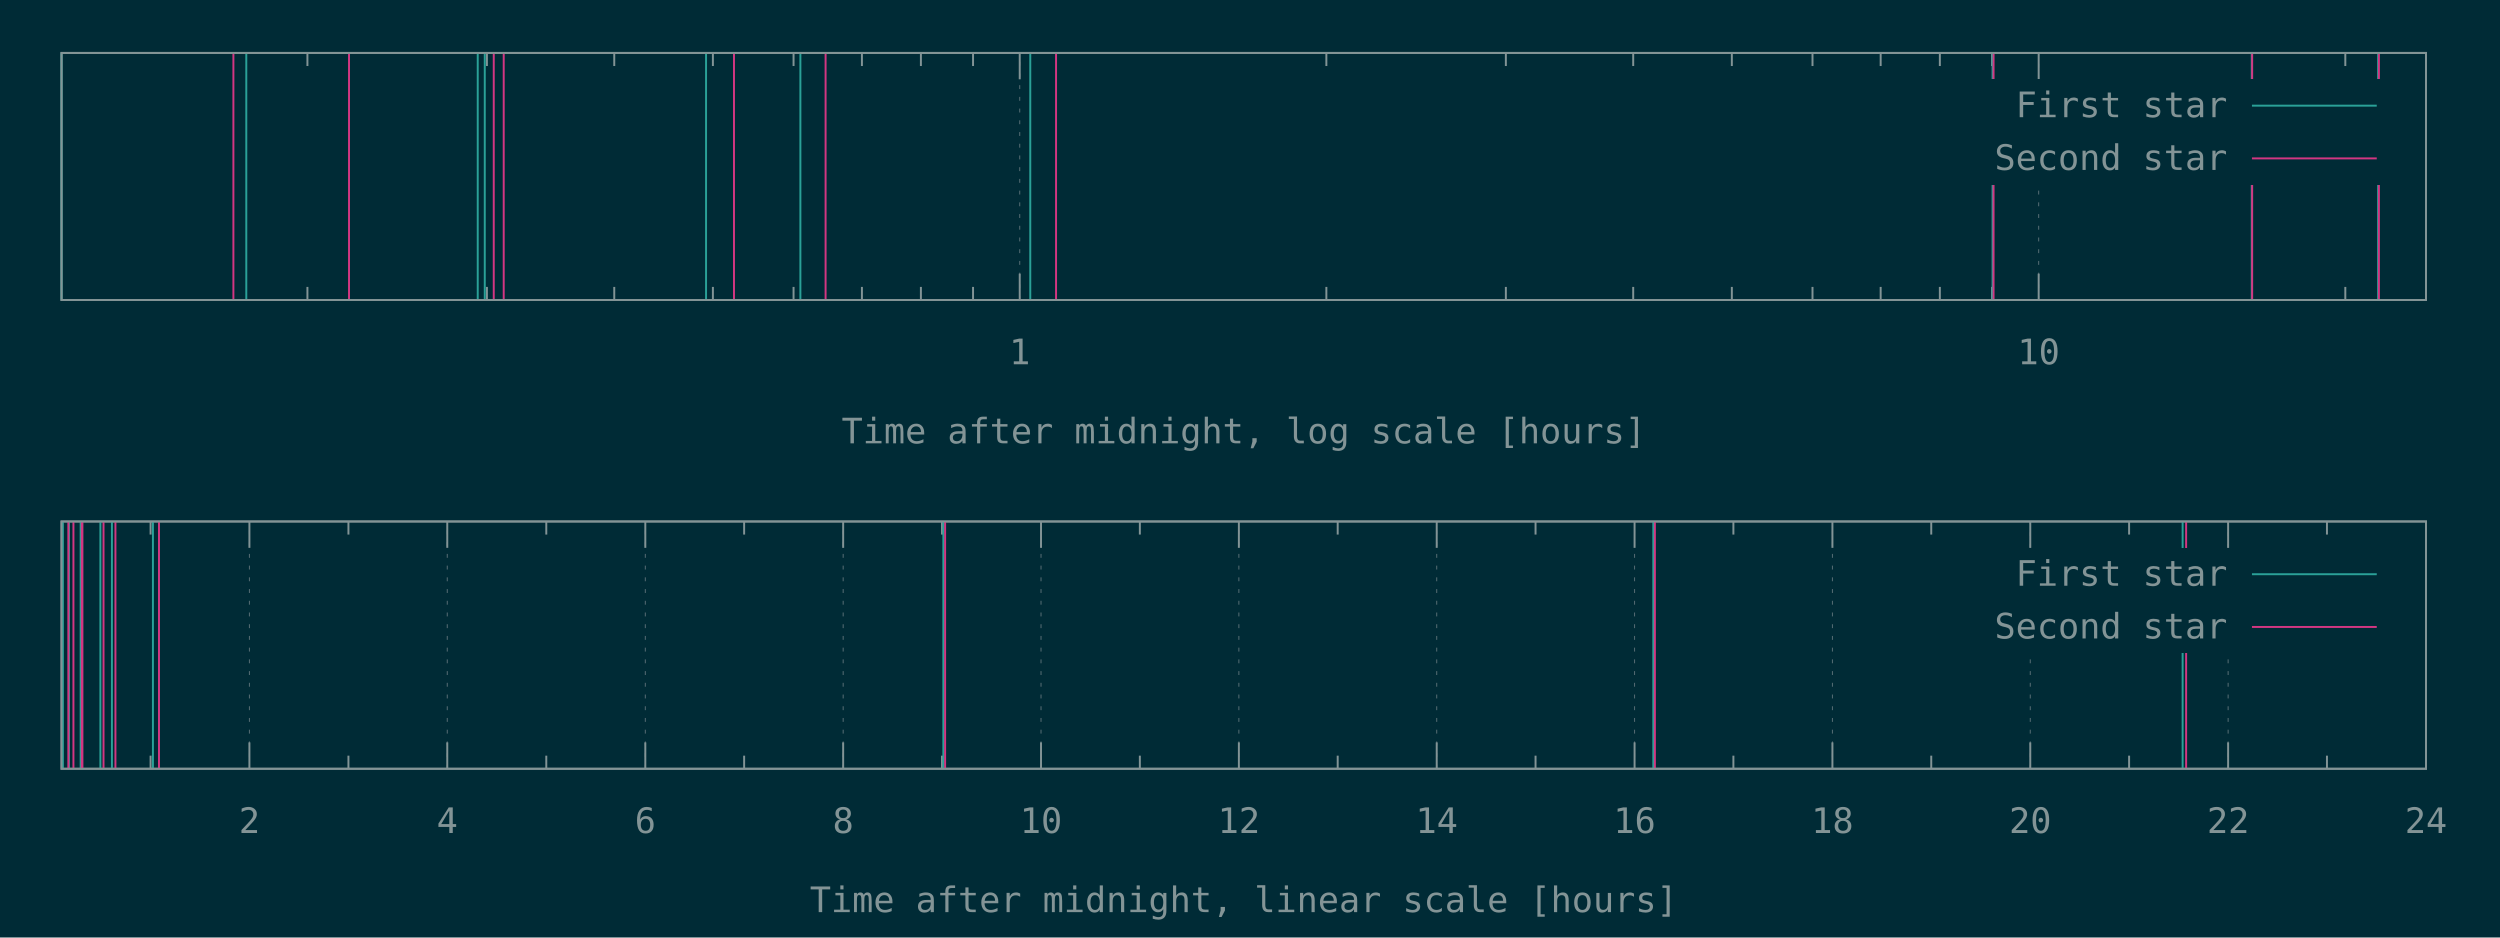
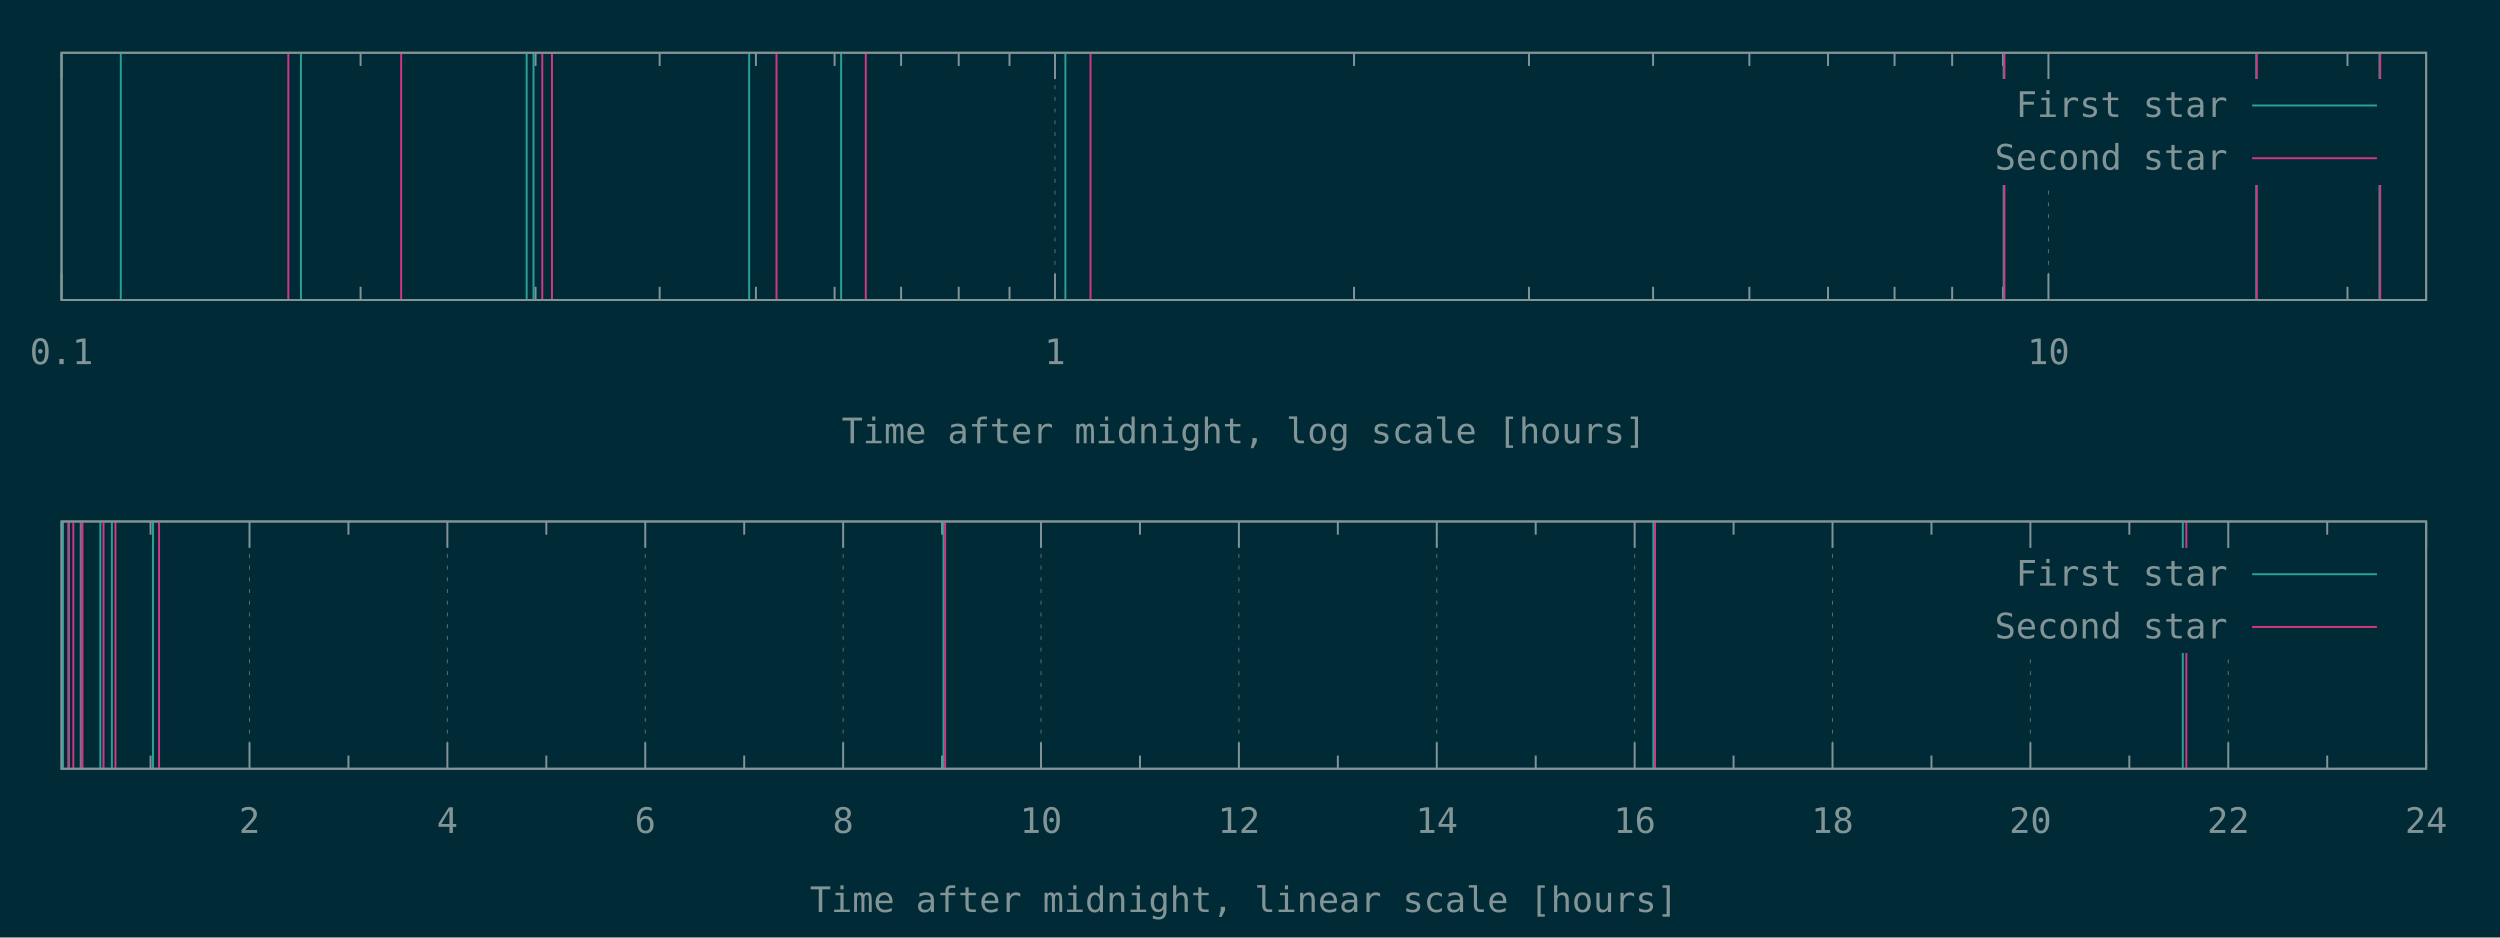
<svg xmlns="http://www.w3.org/2000/svg" xmlns:xlink="http://www.w3.org/1999/xlink" width="1280" height="480" viewBox="0 0 1280 480">
  <g id="gnuplot_canvas">
    <rect x="0" y="0" width="1280" height="480" fill="#002b36" />
    <defs>
      <circle id="gpDot" r="0.5" stroke-width="0.5" stroke="currentColor" />
      <path id="gpPt0" stroke-width="0.148" stroke="currentColor" d="M-1,0 h2 M0,-1 v2" />
      <path id="gpPt1" stroke-width="0.148" stroke="currentColor" d="M-1,-1 L1,1 M1,-1 L-1,1" />
      <path id="gpPt2" stroke-width="0.148" stroke="currentColor" d="M-1,0 L1,0 M0,-1 L0,1 M-1,-1 L1,1 M-1,1 L1,-1" />
      <rect id="gpPt3" stroke-width="0.148" stroke="currentColor" x="-1" y="-1" width="2" height="2" />
      <rect id="gpPt4" stroke-width="0.148" stroke="currentColor" fill="currentColor" x="-1" y="-1" width="2" height="2" />
      <circle id="gpPt5" stroke-width="0.148" stroke="currentColor" cx="0" cy="0" r="1" />
      <use xlink:href="#gpPt5" id="gpPt6" fill="currentColor" stroke="none" />
      <path id="gpPt7" stroke-width="0.148" stroke="currentColor" d="M0,-1.33 L-1.33,0.67 L1.33,0.67 z" />
      <use xlink:href="#gpPt7" id="gpPt8" fill="currentColor" stroke="none" />
      <use xlink:href="#gpPt7" id="gpPt9" stroke="currentColor" transform="rotate(180)" />
      <use xlink:href="#gpPt9" id="gpPt10" fill="currentColor" stroke="none" />
      <use xlink:href="#gpPt3" id="gpPt11" stroke="currentColor" transform="rotate(45)" />
      <use xlink:href="#gpPt11" id="gpPt12" fill="currentColor" stroke="none" />
      <path id="gpPt13" stroke-width="0.148" stroke="currentColor" d="M0,1.330 L1.265,0.411 L0.782,-1.067 L-0.782,-1.076 L-1.265,0.411 z" />
      <use xlink:href="#gpPt13" id="gpPt14" fill="currentColor" stroke="none" />
      <filter id="textbox" filterUnits="objectBoundingBox" x="0" y="0" height="1" width="1">
        <feFlood flood-color="#002B36" flood-opacity="1" result="bgnd" />
        <feComposite in="SourceGraphic" in2="bgnd" operator="atop" />
      </filter>
      <filter id="greybox" filterUnits="objectBoundingBox" x="0" y="0" height="1" width="1">
        <feFlood flood-color="lightgrey" flood-opacity="1" result="grey" />
        <feComposite in="SourceGraphic" in2="grey" operator="atop" />
      </filter>
    </defs>
    <g fill="none" color="#002B36" stroke="currentColor" stroke-width="1.00" stroke-linecap="butt" stroke-linejoin="miter">
</g>
    <g fill="none" color="black" stroke="currentColor" stroke-width="1.00" stroke-linecap="butt" stroke-linejoin="miter">
-       <path stroke="rgb(131, 148, 150)" d="M157.4,153.6 L157.4,146.9 M157.4,27.1 L157.4,33.8 M249.3,153.6 L249.3,146.9 M249.3,27.1 L249.3,33.8   M314.5,153.6 L314.5,146.9 M314.5,27.1 L314.5,33.8 M365.0,153.6 L365.0,146.9 M365.0,27.1 L365.0,33.8   M406.3,153.6 L406.3,146.9 M406.3,27.1 L406.3,33.8 M441.3,153.6 L441.3,146.9 M441.3,27.1 L441.3,33.8   M471.5,153.6 L471.5,146.9 M471.5,27.1 L471.5,33.8 M498.2,153.6 L498.2,146.9 M498.2,27.1 L498.2,33.8    " />
-     </g>
-     <g fill="none" color="black" stroke="rgb(131, 148, 150)" stroke-width="0.50" stroke-linecap="butt" stroke-linejoin="miter">
- </g>
-     <g fill="none" color="gray" stroke="currentColor" stroke-width="0.50" stroke-linecap="butt" stroke-linejoin="miter">
-       <path stroke="rgb( 88, 110, 117)" stroke-dasharray="2,4" class="gridline" d="M522.1,153.6 L522.1,27.1  " />
-     </g>
-     <g fill="none" color="gray" stroke="rgb( 88, 110, 117)" stroke-width="1.00" stroke-linecap="butt" stroke-linejoin="miter">
- </g>
-     <g fill="none" color="black" stroke="currentColor" stroke-width="1.00" stroke-linecap="butt" stroke-linejoin="miter">
-       <path stroke="rgb(131, 148, 150)" d="M522.1,153.6 L522.1,140.1 M522.1,27.1 L522.1,40.6  " />
-       <g transform="translate(522.1,186.5)" stroke="none" fill="rgb(131,148,150)" font-family="Inconsolata" font-size="18.00" text-anchor="middle">
+ </g>
+     <g fill="none" color="black" stroke="rgb(131, 148, 150)" stroke-width="0.50" stroke-linecap="butt" stroke-linejoin="miter">
+ </g>
+     <g fill="none" color="gray" stroke="currentColor" stroke-width="0.50" stroke-linecap="butt" stroke-linejoin="miter">
+       <path stroke="rgb( 88, 110, 117)" stroke-dasharray="2,4" class="gridline" d="M31.50,153.60 L31.50,27.01  " />
+     </g>
+     <g fill="none" color="gray" stroke="rgb( 88, 110, 117)" stroke-width="1.00" stroke-linecap="butt" stroke-linejoin="miter">
+ </g>
+     <g fill="none" color="black" stroke="currentColor" stroke-width="1.00" stroke-linecap="butt" stroke-linejoin="miter">
+       <path stroke="rgb(131, 148, 150)" d="M31.50,153.60 L31.50,140.10 M31.50,27.01 L31.50,40.51  " />
+       <g transform="translate(31.50,186.45)" stroke="none" fill="rgb(131,148,150)" font-family="Inconsolata" font-size="18.00" text-anchor="middle">
+         <text>
+           <tspan font-family="Inconsolata"> 0.1</tspan>
+         </text>
+       </g>
+     </g>
+     <g fill="none" color="black" stroke="currentColor" stroke-width="1.00" stroke-linecap="butt" stroke-linejoin="miter">
+       <path stroke="rgb(131, 148, 150)" d="M184.62,153.60 L184.62,146.85 M184.62,27.01 L184.62,33.76 M274.19,153.60 L274.19,146.85 M274.19,27.01 L274.19,33.76   M337.74,153.60 L337.74,146.85 M337.74,27.01 L337.74,33.76 M387.03,153.60 L387.03,146.85 M387.03,27.01 L387.03,33.76   M427.31,153.60 L427.31,146.85 M427.31,27.01 L427.31,33.76 M461.36,153.60 L461.36,146.85 M461.36,27.01 L461.36,33.76   M490.86,153.60 L490.86,146.85 M490.86,27.01 L490.86,33.76 M516.87,153.60 L516.87,146.85 M516.87,27.01 L516.87,33.76    " />
+     </g>
+     <g fill="none" color="black" stroke="rgb(131, 148, 150)" stroke-width="0.50" stroke-linecap="butt" stroke-linejoin="miter">
+ </g>
+     <g fill="none" color="gray" stroke="currentColor" stroke-width="0.50" stroke-linecap="butt" stroke-linejoin="miter">
+       <path stroke="rgb( 88, 110, 117)" stroke-dasharray="2,4" class="gridline" d="M540.15,153.60 L540.15,27.01  " />
+     </g>
+     <g fill="none" color="gray" stroke="rgb( 88, 110, 117)" stroke-width="1.00" stroke-linecap="butt" stroke-linejoin="miter">
+ </g>
+     <g fill="none" color="black" stroke="currentColor" stroke-width="1.00" stroke-linecap="butt" stroke-linejoin="miter">
+       <path stroke="rgb(131, 148, 150)" d="M540.15,153.60 L540.15,140.10 M540.15,27.01 L540.15,40.51  " />
+       <g transform="translate(540.15,186.45)" stroke="none" fill="rgb(131,148,150)" font-family="Inconsolata" font-size="18.00" text-anchor="middle">
        <text>
          <tspan font-family="Inconsolata"> 1</tspan>
        </text>
      </g>
    </g>
    <g fill="none" color="black" stroke="currentColor" stroke-width="1.00" stroke-linecap="butt" stroke-linejoin="miter">
-       <path stroke="rgb(131, 148, 150)" d="M679.1,153.6 L679.1,146.9 M679.1,27.1 L679.1,33.8 M771.0,153.6 L771.0,146.9 M771.0,27.1 L771.0,33.8   M836.2,153.6 L836.2,146.9 M836.2,27.1 L836.2,33.8 M886.7,153.6 L886.7,146.9 M886.7,27.1 L886.7,33.8   M928.0,153.6 L928.0,146.9 M928.0,27.1 L928.0,33.8 M962.9,153.6 L962.9,146.9 M962.9,27.1 L962.9,33.8   M993.2,153.6 L993.2,146.9 M993.2,27.1 L993.2,33.8 M1019.9,153.6 L1019.9,146.9 M1019.9,27.1 L1019.9,33.8    " />
-     </g>
-     <g fill="none" color="black" stroke="rgb(131, 148, 150)" stroke-width="0.50" stroke-linecap="butt" stroke-linejoin="miter">
- </g>
-     <g fill="none" color="gray" stroke="currentColor" stroke-width="0.50" stroke-linecap="butt" stroke-linejoin="miter">
-       <path stroke="rgb( 88, 110, 117)" stroke-dasharray="2,4" class="gridline" d="M1043.8,153.6 L1043.8,94.6 M1043.8,40.6 L1043.8,27.1  " />
-     </g>
-     <g fill="none" color="gray" stroke="rgb( 88, 110, 117)" stroke-width="1.00" stroke-linecap="butt" stroke-linejoin="miter">
- </g>
-     <g fill="none" color="black" stroke="currentColor" stroke-width="1.00" stroke-linecap="butt" stroke-linejoin="miter">
-       <path stroke="rgb(131, 148, 150)" d="M1043.8,153.6 L1043.8,140.1 M1043.8,27.1 L1043.8,40.6  " />
-       <g transform="translate(1043.8,186.5)" stroke="none" fill="rgb(131,148,150)" font-family="Inconsolata" font-size="18.00" text-anchor="middle">
+       <path stroke="rgb(131, 148, 150)" d="M693.27,153.60 L693.27,146.85 M693.27,27.01 L693.27,33.76 M782.83,153.60 L782.83,146.85 M782.83,27.01 L782.83,33.76   M846.38,153.60 L846.38,146.85 M846.38,27.01 L846.38,33.76 M895.68,153.60 L895.68,146.85 M895.68,27.01 L895.68,33.76   M935.95,153.60 L935.95,146.85 M935.95,27.01 L935.95,33.76 M970.01,153.60 L970.01,146.85 M970.01,27.01 L970.01,33.76   M999.50,153.60 L999.50,146.85 M999.50,27.01 L999.50,33.76 M1025.52,153.60 L1025.52,146.85 M1025.52,27.01 L1025.52,33.76    " />
+     </g>
+     <g fill="none" color="black" stroke="rgb(131, 148, 150)" stroke-width="0.50" stroke-linecap="butt" stroke-linejoin="miter">
+ </g>
+     <g fill="none" color="gray" stroke="currentColor" stroke-width="0.50" stroke-linecap="butt" stroke-linejoin="miter">
+       <path stroke="rgb( 88, 110, 117)" stroke-dasharray="2,4" class="gridline" d="M1048.80,153.60 L1048.80,94.51 M1048.80,40.51 L1048.80,27.01  " />
+     </g>
+     <g fill="none" color="gray" stroke="rgb( 88, 110, 117)" stroke-width="1.00" stroke-linecap="butt" stroke-linejoin="miter">
+ </g>
+     <g fill="none" color="black" stroke="currentColor" stroke-width="1.00" stroke-linecap="butt" stroke-linejoin="miter">
+       <path stroke="rgb(131, 148, 150)" d="M1048.80,153.60 L1048.80,140.10 M1048.80,27.01 L1048.80,40.51  " />
+       <g transform="translate(1048.80,186.45)" stroke="none" fill="rgb(131,148,150)" font-family="Inconsolata" font-size="18.00" text-anchor="middle">
        <text>
          <tspan font-family="Inconsolata"> 10</tspan>
        </text>
      </g>
    </g>
    <g fill="none" color="black" stroke="currentColor" stroke-width="1.00" stroke-linecap="butt" stroke-linejoin="miter">
-       <path stroke="rgb(131, 148, 150)" d="M1200.8,153.6 L1200.8,146.9 M1200.8,27.1 L1200.8,33.8  " />
-     </g>
-     <g fill="none" color="black" stroke="currentColor" stroke-width="1.00" stroke-linecap="butt" stroke-linejoin="miter">
-       <path stroke="rgb(131, 148, 150)" d="M31.5,27.1 L31.5,153.6 L1242.1,153.6 L1242.1,27.1 L31.5,27.1 Z  " />
-     </g>
-     <g fill="none" color="black" stroke="currentColor" stroke-width="1.00" stroke-linecap="butt" stroke-linejoin="miter">
-       <g transform="translate(636.8,227.0)" stroke="none" fill="rgb(131,148,150)" font-family="Inconsolata" font-size="18.00" text-anchor="middle">
+       <path stroke="rgb(131, 148, 150)" d="M1201.91,153.60 L1201.91,146.85 M1201.91,27.01 L1201.91,33.76  " />
+     </g>
+     <g fill="none" color="black" stroke="currentColor" stroke-width="1.00" stroke-linecap="butt" stroke-linejoin="miter">
+       <path stroke="rgb(131, 148, 150)" d="M31.50,27.01 L31.50,153.60 L1242.19,153.60 L1242.19,27.01 L31.50,27.01 Z  " />
+     </g>
+     <g fill="none" color="black" stroke="currentColor" stroke-width="1.00" stroke-linecap="butt" stroke-linejoin="miter">
+       <g transform="translate(636.84,226.95)" stroke="none" fill="rgb(131,148,150)" font-family="Inconsolata" font-size="18.00" text-anchor="middle">
        <text>
          <tspan font-family="Inconsolata">Time after midnight, log scale [hours]</tspan>
        </text>
      </g>
    </g>
    <g fill="none" color="black" stroke="currentColor" stroke-width="1.00" stroke-linecap="butt" stroke-linejoin="miter">
</g>
    <g id="gnuplot_plot_1a">
      <g fill="none" color="black" stroke="currentColor" stroke-width="1.00" stroke-linecap="butt" stroke-linejoin="miter">
-         <path stroke="rgb( 42, 161, 152)" d="M31.5,153.6 L31.5,27.1 M126.1,153.6 L126.1,27.1 M244.6,153.6 L244.6,27.1 M248.2,153.6 L248.2,27.1   M361.5,153.6 L361.5,27.1 M409.8,153.6 L409.8,27.1 M527.5,153.6 L527.5,27.1 M1020.2,153.6 L1020.2,27.1   M1152.9,153.6 L1152.9,27.1 M1217.6,153.6 L1217.6,27.1  " />
+         <path stroke="rgb( 42, 161, 152)" d="M61.84,153.60 L61.84,27.01 M154.07,153.60 L154.07,27.01 M269.64,153.60 L269.64,27.01 M273.16,153.60 L273.16,27.01   M383.57,153.60 L383.57,27.01 M430.65,153.60 L430.65,27.01 M545.48,153.60 L545.48,27.01 M1025.88,153.60 L1025.88,27.01   M1155.22,153.60 L1155.22,27.01 M1218.31,153.60 L1218.31,27.01  " />
      </g>
    </g>
    <g id="gnuplot_plot_2a">
      <g fill="none" color="black" stroke="currentColor" stroke-width="1.00" stroke-linecap="butt" stroke-linejoin="miter">
-         <path stroke="rgb(211,  54, 130)" d="M119.5,153.6 L119.5,27.1 M178.7,153.6 L178.7,27.1 M252.8,153.6 L252.8,27.1 M257.9,153.6 L257.9,27.1   M375.8,153.6 L375.8,27.1 M422.7,153.6 L422.7,27.1 M540.7,153.6 L540.7,27.1 M1020.7,153.6 L1020.7,27.1   M1153.1,153.6 L1153.1,27.1 M1218.0,153.6 L1218.0,27.1  " />
+         <path stroke="rgb(211,  54, 130)" d="M147.63,153.60 L147.63,27.01 M205.39,153.60 L205.39,27.01 M277.64,153.60 L277.64,27.01 M282.61,153.60 L282.61,27.01   M397.57,153.60 L397.57,27.01 M443.28,153.60 L443.28,27.01 M558.34,153.60 L558.34,27.01 M1026.28,153.60 L1026.28,27.01   M1155.45,153.60 L1155.45,27.01 M1218.67,153.60 L1218.67,27.01  " />
      </g>
    </g>
    <g stroke="none" shape-rendering="crispEdges">
-       <polygon fill="#002B36" points="1001.8,94.6 1229.5,94.6 1229.5,40.6 1001.8,40.6 " />
+       <polygon fill="#002B36" points="1001.89,94.51 1229.59,94.51 1229.59,40.51 1001.89,40.51 " />
    </g>
    <g id="gnuplot_plot_1a">
      <g fill="none" color="black" stroke="currentColor" stroke-width="1.00" stroke-linecap="butt" stroke-linejoin="miter">
-         <g transform="translate(1140.4,60.0)" stroke="none" fill="rgb(131,148,150)" font-family="Inconsolata" font-size="18.00" text-anchor="end">
+         <g transform="translate(1140.49,59.86)" stroke="none" fill="rgb(131,148,150)" font-family="Inconsolata" font-size="18.00" text-anchor="end">
          <text>
            <tspan font-family="Inconsolata">First star</tspan>
          </text>
        </g>
      </g>
      <g fill="none" color="black" stroke="currentColor" stroke-width="1.00" stroke-linecap="butt" stroke-linejoin="miter">
-         <path stroke="rgb( 42, 161, 152)" d="M1153.0,54.1 L1216.9,54.1  " />
+         <path stroke="rgb( 42, 161, 152)" d="M1153.09,54.01 L1216.99,54.01  " />
      </g>
    </g>
    <g id="gnuplot_plot_2a">
      <g fill="none" color="black" stroke="currentColor" stroke-width="1.00" stroke-linecap="butt" stroke-linejoin="miter">
-         <g transform="translate(1140.4,87.0)" stroke="none" fill="rgb(131,148,150)" font-family="Inconsolata" font-size="18.00" text-anchor="end">
+         <g transform="translate(1140.49,86.86)" stroke="none" fill="rgb(131,148,150)" font-family="Inconsolata" font-size="18.00" text-anchor="end">
          <text>
            <tspan font-family="Inconsolata">Second star</tspan>
          </text>
        </g>
      </g>
      <g fill="none" color="black" stroke="currentColor" stroke-width="1.00" stroke-linecap="butt" stroke-linejoin="miter">
-         <path stroke="rgb(211,  54, 130)" d="M1153.0,81.1 L1216.9,81.1  " />
+         <path stroke="rgb(211,  54, 130)" d="M1153.09,81.01 L1216.99,81.01  " />
      </g>
    </g>
    <g fill="none" color="#002B36" stroke="rgb(211,  54, 130)" stroke-width="2.00" stroke-linecap="butt" stroke-linejoin="miter">
</g>
    <g fill="none" color="black" stroke="currentColor" stroke-width="2.00" stroke-linecap="butt" stroke-linejoin="miter">
</g>
    <g fill="none" color="black" stroke="black" stroke-width="1.00" stroke-linecap="butt" stroke-linejoin="miter">
</g>
    <g fill="none" color="black" stroke="currentColor" stroke-width="1.00" stroke-linecap="butt" stroke-linejoin="miter">
-       <path stroke="rgb(131, 148, 150)" d="M31.5,27.1 L31.5,153.6 L1242.1,153.6 L1242.1,27.1 L31.5,27.1 Z  " />
-     </g>
-     <g fill="none" color="black" stroke="currentColor" stroke-width="1.00" stroke-linecap="butt" stroke-linejoin="miter">
- </g>
-     <g fill="none" color="black" stroke="currentColor" stroke-width="1.00" stroke-linecap="butt" stroke-linejoin="miter">
-       <path stroke="rgb(131, 148, 150)" d="M77.1,393.6 L77.1,386.9 M77.1,267.0 L77.1,273.7  " />
-     </g>
-     <g fill="none" color="black" stroke="rgb(131, 148, 150)" stroke-width="0.50" stroke-linecap="butt" stroke-linejoin="miter">
- </g>
-     <g fill="none" color="gray" stroke="currentColor" stroke-width="0.50" stroke-linecap="butt" stroke-linejoin="miter">
-       <path stroke="rgb( 88, 110, 117)" stroke-dasharray="2,4" class="gridline" d="M127.7,393.6 L127.7,267.0  " />
-     </g>
-     <g fill="none" color="gray" stroke="rgb( 88, 110, 117)" stroke-width="1.00" stroke-linecap="butt" stroke-linejoin="miter">
- </g>
-     <g fill="none" color="black" stroke="currentColor" stroke-width="1.00" stroke-linecap="butt" stroke-linejoin="miter">
-       <path stroke="rgb(131, 148, 150)" d="M127.7,393.6 L127.7,380.1 M127.7,267.0 L127.7,280.5  " />
-       <g transform="translate(127.7,426.5)" stroke="none" fill="rgb(131,148,150)" font-family="Inconsolata" font-size="18.00" text-anchor="middle">
+       <path stroke="rgb(131, 148, 150)" d="M31.50,27.01 L31.50,153.60 L1242.19,153.60 L1242.19,27.01 L31.50,27.01 Z  " />
+     </g>
+     <g fill="none" color="black" stroke="currentColor" stroke-width="1.00" stroke-linecap="butt" stroke-linejoin="miter">
+ </g>
+     <g fill="none" color="black" stroke="currentColor" stroke-width="1.00" stroke-linecap="butt" stroke-linejoin="miter">
+       <path stroke="rgb(131, 148, 150)" d="M77.09,393.60 L77.09,386.85 M77.09,267.00 L77.09,273.75  " />
+     </g>
+     <g fill="none" color="black" stroke="rgb(131, 148, 150)" stroke-width="0.50" stroke-linecap="butt" stroke-linejoin="miter">
+ </g>
+     <g fill="none" color="gray" stroke="currentColor" stroke-width="0.50" stroke-linecap="butt" stroke-linejoin="miter">
+       <path stroke="rgb( 88, 110, 117)" stroke-dasharray="2,4" class="gridline" d="M127.75,393.60 L127.75,267.00  " />
+     </g>
+     <g fill="none" color="gray" stroke="rgb( 88, 110, 117)" stroke-width="1.00" stroke-linecap="butt" stroke-linejoin="miter">
+ </g>
+     <g fill="none" color="black" stroke="currentColor" stroke-width="1.00" stroke-linecap="butt" stroke-linejoin="miter">
+       <path stroke="rgb(131, 148, 150)" d="M127.75,393.60 L127.75,380.10 M127.75,267.00 L127.75,280.50  " />
+       <g transform="translate(127.75,426.45)" stroke="none" fill="rgb(131,148,150)" font-family="Inconsolata" font-size="18.00" text-anchor="middle">
        <text>
          <tspan font-family="Inconsolata"> 2</tspan>
        </text>
      </g>
    </g>
    <g fill="none" color="black" stroke="currentColor" stroke-width="1.00" stroke-linecap="butt" stroke-linejoin="miter">
-       <path stroke="rgb(131, 148, 150)" d="M178.4,393.6 L178.4,386.9 M178.4,267.0 L178.4,273.7  " />
-     </g>
-     <g fill="none" color="black" stroke="rgb(131, 148, 150)" stroke-width="0.50" stroke-linecap="butt" stroke-linejoin="miter">
- </g>
-     <g fill="none" color="gray" stroke="currentColor" stroke-width="0.50" stroke-linecap="butt" stroke-linejoin="miter">
-       <path stroke="rgb( 88, 110, 117)" stroke-dasharray="2,4" class="gridline" d="M229.0,393.6 L229.0,267.0  " />
-     </g>
-     <g fill="none" color="gray" stroke="rgb( 88, 110, 117)" stroke-width="1.00" stroke-linecap="butt" stroke-linejoin="miter">
- </g>
-     <g fill="none" color="black" stroke="currentColor" stroke-width="1.00" stroke-linecap="butt" stroke-linejoin="miter">
-       <path stroke="rgb(131, 148, 150)" d="M229.0,393.6 L229.0,380.1 M229.0,267.0 L229.0,280.5  " />
-       <g transform="translate(229.0,426.5)" stroke="none" fill="rgb(131,148,150)" font-family="Inconsolata" font-size="18.00" text-anchor="middle">
+       <path stroke="rgb(131, 148, 150)" d="M178.40,393.60 L178.40,386.85 M178.40,267.00 L178.40,273.75  " />
+     </g>
+     <g fill="none" color="black" stroke="rgb(131, 148, 150)" stroke-width="0.50" stroke-linecap="butt" stroke-linejoin="miter">
+ </g>
+     <g fill="none" color="gray" stroke="currentColor" stroke-width="0.50" stroke-linecap="butt" stroke-linejoin="miter">
+       <path stroke="rgb( 88, 110, 117)" stroke-dasharray="2,4" class="gridline" d="M229.06,393.60 L229.06,267.00  " />
+     </g>
+     <g fill="none" color="gray" stroke="rgb( 88, 110, 117)" stroke-width="1.00" stroke-linecap="butt" stroke-linejoin="miter">
+ </g>
+     <g fill="none" color="black" stroke="currentColor" stroke-width="1.00" stroke-linecap="butt" stroke-linejoin="miter">
+       <path stroke="rgb(131, 148, 150)" d="M229.06,393.60 L229.06,380.10 M229.06,267.00 L229.06,280.50  " />
+       <g transform="translate(229.06,426.45)" stroke="none" fill="rgb(131,148,150)" font-family="Inconsolata" font-size="18.00" text-anchor="middle">
        <text>
          <tspan font-family="Inconsolata"> 4</tspan>
        </text>
      </g>
    </g>
    <g fill="none" color="black" stroke="currentColor" stroke-width="1.00" stroke-linecap="butt" stroke-linejoin="miter">
-       <path stroke="rgb(131, 148, 150)" d="M279.7,393.6 L279.7,386.9 M279.7,267.0 L279.7,273.7  " />
-     </g>
-     <g fill="none" color="black" stroke="rgb(131, 148, 150)" stroke-width="0.50" stroke-linecap="butt" stroke-linejoin="miter">
- </g>
-     <g fill="none" color="gray" stroke="currentColor" stroke-width="0.50" stroke-linecap="butt" stroke-linejoin="miter">
-       <path stroke="rgb( 88, 110, 117)" stroke-dasharray="2,4" class="gridline" d="M330.4,393.6 L330.4,267.0  " />
-     </g>
-     <g fill="none" color="gray" stroke="rgb( 88, 110, 117)" stroke-width="1.00" stroke-linecap="butt" stroke-linejoin="miter">
- </g>
-     <g fill="none" color="black" stroke="currentColor" stroke-width="1.00" stroke-linecap="butt" stroke-linejoin="miter">
-       <path stroke="rgb(131, 148, 150)" d="M330.4,393.6 L330.4,380.1 M330.4,267.0 L330.4,280.5  " />
-       <g transform="translate(330.4,426.5)" stroke="none" fill="rgb(131,148,150)" font-family="Inconsolata" font-size="18.00" text-anchor="middle">
+       <path stroke="rgb(131, 148, 150)" d="M279.72,393.60 L279.72,386.85 M279.72,267.00 L279.72,273.75  " />
+     </g>
+     <g fill="none" color="black" stroke="rgb(131, 148, 150)" stroke-width="0.50" stroke-linecap="butt" stroke-linejoin="miter">
+ </g>
+     <g fill="none" color="gray" stroke="currentColor" stroke-width="0.50" stroke-linecap="butt" stroke-linejoin="miter">
+       <path stroke="rgb( 88, 110, 117)" stroke-dasharray="2,4" class="gridline" d="M330.37,393.60 L330.37,267.00  " />
+     </g>
+     <g fill="none" color="gray" stroke="rgb( 88, 110, 117)" stroke-width="1.00" stroke-linecap="butt" stroke-linejoin="miter">
+ </g>
+     <g fill="none" color="black" stroke="currentColor" stroke-width="1.00" stroke-linecap="butt" stroke-linejoin="miter">
+       <path stroke="rgb(131, 148, 150)" d="M330.37,393.60 L330.37,380.10 M330.37,267.00 L330.37,280.50  " />
+       <g transform="translate(330.37,426.45)" stroke="none" fill="rgb(131,148,150)" font-family="Inconsolata" font-size="18.00" text-anchor="middle">
        <text>
          <tspan font-family="Inconsolata"> 6</tspan>
        </text>
      </g>
    </g>
    <g fill="none" color="black" stroke="currentColor" stroke-width="1.00" stroke-linecap="butt" stroke-linejoin="miter">
-       <path stroke="rgb(131, 148, 150)" d="M381.0,393.6 L381.0,386.9 M381.0,267.0 L381.0,273.7  " />
-     </g>
-     <g fill="none" color="black" stroke="rgb(131, 148, 150)" stroke-width="0.50" stroke-linecap="butt" stroke-linejoin="miter">
- </g>
-     <g fill="none" color="gray" stroke="currentColor" stroke-width="0.50" stroke-linecap="butt" stroke-linejoin="miter">
-       <path stroke="rgb( 88, 110, 117)" stroke-dasharray="2,4" class="gridline" d="M431.7,393.6 L431.7,267.0  " />
-     </g>
-     <g fill="none" color="gray" stroke="rgb( 88, 110, 117)" stroke-width="1.00" stroke-linecap="butt" stroke-linejoin="miter">
- </g>
-     <g fill="none" color="black" stroke="currentColor" stroke-width="1.00" stroke-linecap="butt" stroke-linejoin="miter">
-       <path stroke="rgb(131, 148, 150)" d="M431.7,393.6 L431.7,380.1 M431.7,267.0 L431.7,280.5  " />
-       <g transform="translate(431.7,426.5)" stroke="none" fill="rgb(131,148,150)" font-family="Inconsolata" font-size="18.00" text-anchor="middle">
+       <path stroke="rgb(131, 148, 150)" d="M381.03,393.60 L381.03,386.85 M381.03,267.00 L381.03,273.75  " />
+     </g>
+     <g fill="none" color="black" stroke="rgb(131, 148, 150)" stroke-width="0.50" stroke-linecap="butt" stroke-linejoin="miter">
+ </g>
+     <g fill="none" color="gray" stroke="currentColor" stroke-width="0.50" stroke-linecap="butt" stroke-linejoin="miter">
+       <path stroke="rgb( 88, 110, 117)" stroke-dasharray="2,4" class="gridline" d="M431.69,393.60 L431.69,267.00  " />
+     </g>
+     <g fill="none" color="gray" stroke="rgb( 88, 110, 117)" stroke-width="1.00" stroke-linecap="butt" stroke-linejoin="miter">
+ </g>
+     <g fill="none" color="black" stroke="currentColor" stroke-width="1.00" stroke-linecap="butt" stroke-linejoin="miter">
+       <path stroke="rgb(131, 148, 150)" d="M431.69,393.60 L431.69,380.10 M431.69,267.00 L431.69,280.50  " />
+       <g transform="translate(431.69,426.45)" stroke="none" fill="rgb(131,148,150)" font-family="Inconsolata" font-size="18.00" text-anchor="middle">
        <text>
          <tspan font-family="Inconsolata"> 8</tspan>
        </text>
      </g>
    </g>
    <g fill="none" color="black" stroke="currentColor" stroke-width="1.00" stroke-linecap="butt" stroke-linejoin="miter">
-       <path stroke="rgb(131, 148, 150)" d="M482.3,393.6 L482.3,386.9 M482.3,267.0 L482.3,273.7  " />
-     </g>
-     <g fill="none" color="black" stroke="rgb(131, 148, 150)" stroke-width="0.50" stroke-linecap="butt" stroke-linejoin="miter">
- </g>
-     <g fill="none" color="gray" stroke="currentColor" stroke-width="0.50" stroke-linecap="butt" stroke-linejoin="miter">
-       <path stroke="rgb( 88, 110, 117)" stroke-dasharray="2,4" class="gridline" d="M533.0,393.6 L533.0,267.0  " />
-     </g>
-     <g fill="none" color="gray" stroke="rgb( 88, 110, 117)" stroke-width="1.00" stroke-linecap="butt" stroke-linejoin="miter">
- </g>
-     <g fill="none" color="black" stroke="currentColor" stroke-width="1.00" stroke-linecap="butt" stroke-linejoin="miter">
-       <path stroke="rgb(131, 148, 150)" d="M533.0,393.6 L533.0,380.1 M533.0,267.0 L533.0,280.5  " />
-       <g transform="translate(533.0,426.5)" stroke="none" fill="rgb(131,148,150)" font-family="Inconsolata" font-size="18.00" text-anchor="middle">
+       <path stroke="rgb(131, 148, 150)" d="M482.34,393.60 L482.34,386.85 M482.34,267.00 L482.34,273.75  " />
+     </g>
+     <g fill="none" color="black" stroke="rgb(131, 148, 150)" stroke-width="0.50" stroke-linecap="butt" stroke-linejoin="miter">
+ </g>
+     <g fill="none" color="gray" stroke="currentColor" stroke-width="0.50" stroke-linecap="butt" stroke-linejoin="miter">
+       <path stroke="rgb( 88, 110, 117)" stroke-dasharray="2,4" class="gridline" d="M533.00,393.60 L533.00,267.00  " />
+     </g>
+     <g fill="none" color="gray" stroke="rgb( 88, 110, 117)" stroke-width="1.00" stroke-linecap="butt" stroke-linejoin="miter">
+ </g>
+     <g fill="none" color="black" stroke="currentColor" stroke-width="1.00" stroke-linecap="butt" stroke-linejoin="miter">
+       <path stroke="rgb(131, 148, 150)" d="M533.00,393.60 L533.00,380.10 M533.00,267.00 L533.00,280.50  " />
+       <g transform="translate(533.00,426.45)" stroke="none" fill="rgb(131,148,150)" font-family="Inconsolata" font-size="18.00" text-anchor="middle">
        <text>
          <tspan font-family="Inconsolata"> 10</tspan>
        </text>
      </g>
    </g>
    <g fill="none" color="black" stroke="currentColor" stroke-width="1.00" stroke-linecap="butt" stroke-linejoin="miter">
-       <path stroke="rgb(131, 148, 150)" d="M583.6,393.6 L583.6,386.9 M583.6,267.0 L583.6,273.7  " />
-     </g>
-     <g fill="none" color="black" stroke="rgb(131, 148, 150)" stroke-width="0.50" stroke-linecap="butt" stroke-linejoin="miter">
- </g>
-     <g fill="none" color="gray" stroke="currentColor" stroke-width="0.50" stroke-linecap="butt" stroke-linejoin="miter">
-       <path stroke="rgb( 88, 110, 117)" stroke-dasharray="2,4" class="gridline" d="M634.3,393.6 L634.3,267.0  " />
-     </g>
-     <g fill="none" color="gray" stroke="rgb( 88, 110, 117)" stroke-width="1.00" stroke-linecap="butt" stroke-linejoin="miter">
- </g>
-     <g fill="none" color="black" stroke="currentColor" stroke-width="1.00" stroke-linecap="butt" stroke-linejoin="miter">
-       <path stroke="rgb(131, 148, 150)" d="M634.3,393.6 L634.3,380.1 M634.3,267.0 L634.3,280.5  " />
-       <g transform="translate(634.3,426.5)" stroke="none" fill="rgb(131,148,150)" font-family="Inconsolata" font-size="18.00" text-anchor="middle">
+       <path stroke="rgb(131, 148, 150)" d="M583.66,393.60 L583.66,386.85 M583.66,267.00 L583.66,273.75  " />
+     </g>
+     <g fill="none" color="black" stroke="rgb(131, 148, 150)" stroke-width="0.50" stroke-linecap="butt" stroke-linejoin="miter">
+ </g>
+     <g fill="none" color="gray" stroke="currentColor" stroke-width="0.50" stroke-linecap="butt" stroke-linejoin="miter">
+       <path stroke="rgb( 88, 110, 117)" stroke-dasharray="2,4" class="gridline" d="M634.31,393.60 L634.31,267.00  " />
+     </g>
+     <g fill="none" color="gray" stroke="rgb( 88, 110, 117)" stroke-width="1.00" stroke-linecap="butt" stroke-linejoin="miter">
+ </g>
+     <g fill="none" color="black" stroke="currentColor" stroke-width="1.00" stroke-linecap="butt" stroke-linejoin="miter">
+       <path stroke="rgb(131, 148, 150)" d="M634.31,393.60 L634.31,380.10 M634.31,267.00 L634.31,280.50  " />
+       <g transform="translate(634.31,426.45)" stroke="none" fill="rgb(131,148,150)" font-family="Inconsolata" font-size="18.00" text-anchor="middle">
        <text>
          <tspan font-family="Inconsolata"> 12</tspan>
        </text>
      </g>
    </g>
    <g fill="none" color="black" stroke="currentColor" stroke-width="1.00" stroke-linecap="butt" stroke-linejoin="miter">
-       <path stroke="rgb(131, 148, 150)" d="M684.9,393.6 L684.9,386.9 M684.9,267.0 L684.9,273.7  " />
-     </g>
-     <g fill="none" color="black" stroke="rgb(131, 148, 150)" stroke-width="0.50" stroke-linecap="butt" stroke-linejoin="miter">
- </g>
-     <g fill="none" color="gray" stroke="currentColor" stroke-width="0.50" stroke-linecap="butt" stroke-linejoin="miter">
-       <path stroke="rgb( 88, 110, 117)" stroke-dasharray="2,4" class="gridline" d="M735.6,393.6 L735.6,267.0  " />
-     </g>
-     <g fill="none" color="gray" stroke="rgb( 88, 110, 117)" stroke-width="1.00" stroke-linecap="butt" stroke-linejoin="miter">
- </g>
-     <g fill="none" color="black" stroke="currentColor" stroke-width="1.00" stroke-linecap="butt" stroke-linejoin="miter">
-       <path stroke="rgb(131, 148, 150)" d="M735.6,393.6 L735.6,380.1 M735.6,267.0 L735.6,280.5  " />
-       <g transform="translate(735.6,426.5)" stroke="none" fill="rgb(131,148,150)" font-family="Inconsolata" font-size="18.00" text-anchor="middle">
+       <path stroke="rgb(131, 148, 150)" d="M684.97,393.60 L684.97,386.85 M684.97,267.00 L684.97,273.75  " />
+     </g>
+     <g fill="none" color="black" stroke="rgb(131, 148, 150)" stroke-width="0.50" stroke-linecap="butt" stroke-linejoin="miter">
+ </g>
+     <g fill="none" color="gray" stroke="currentColor" stroke-width="0.50" stroke-linecap="butt" stroke-linejoin="miter">
+       <path stroke="rgb( 88, 110, 117)" stroke-dasharray="2,4" class="gridline" d="M735.63,393.60 L735.63,267.00  " />
+     </g>
+     <g fill="none" color="gray" stroke="rgb( 88, 110, 117)" stroke-width="1.00" stroke-linecap="butt" stroke-linejoin="miter">
+ </g>
+     <g fill="none" color="black" stroke="currentColor" stroke-width="1.00" stroke-linecap="butt" stroke-linejoin="miter">
+       <path stroke="rgb(131, 148, 150)" d="M735.63,393.60 L735.63,380.10 M735.63,267.00 L735.63,280.50  " />
+       <g transform="translate(735.63,426.45)" stroke="none" fill="rgb(131,148,150)" font-family="Inconsolata" font-size="18.00" text-anchor="middle">
        <text>
          <tspan font-family="Inconsolata"> 14</tspan>
        </text>
      </g>
    </g>
    <g fill="none" color="black" stroke="currentColor" stroke-width="1.00" stroke-linecap="butt" stroke-linejoin="miter">
-       <path stroke="rgb(131, 148, 150)" d="M786.2,393.6 L786.2,386.9 M786.2,267.0 L786.2,273.7  " />
-     </g>
-     <g fill="none" color="black" stroke="rgb(131, 148, 150)" stroke-width="0.50" stroke-linecap="butt" stroke-linejoin="miter">
- </g>
-     <g fill="none" color="gray" stroke="currentColor" stroke-width="0.50" stroke-linecap="butt" stroke-linejoin="miter">
-       <path stroke="rgb( 88, 110, 117)" stroke-dasharray="2,4" class="gridline" d="M836.9,393.6 L836.9,267.0  " />
-     </g>
-     <g fill="none" color="gray" stroke="rgb( 88, 110, 117)" stroke-width="1.00" stroke-linecap="butt" stroke-linejoin="miter">
- </g>
-     <g fill="none" color="black" stroke="currentColor" stroke-width="1.00" stroke-linecap="butt" stroke-linejoin="miter">
-       <path stroke="rgb(131, 148, 150)" d="M836.9,393.6 L836.9,380.1 M836.9,267.0 L836.9,280.5  " />
-       <g transform="translate(836.9,426.5)" stroke="none" fill="rgb(131,148,150)" font-family="Inconsolata" font-size="18.00" text-anchor="middle">
+       <path stroke="rgb(131, 148, 150)" d="M786.28,393.60 L786.28,386.85 M786.28,267.00 L786.28,273.75  " />
+     </g>
+     <g fill="none" color="black" stroke="rgb(131, 148, 150)" stroke-width="0.50" stroke-linecap="butt" stroke-linejoin="miter">
+ </g>
+     <g fill="none" color="gray" stroke="currentColor" stroke-width="0.50" stroke-linecap="butt" stroke-linejoin="miter">
+       <path stroke="rgb( 88, 110, 117)" stroke-dasharray="2,4" class="gridline" d="M836.94,393.60 L836.94,267.00  " />
+     </g>
+     <g fill="none" color="gray" stroke="rgb( 88, 110, 117)" stroke-width="1.00" stroke-linecap="butt" stroke-linejoin="miter">
+ </g>
+     <g fill="none" color="black" stroke="currentColor" stroke-width="1.00" stroke-linecap="butt" stroke-linejoin="miter">
+       <path stroke="rgb(131, 148, 150)" d="M836.94,393.60 L836.94,380.10 M836.94,267.00 L836.94,280.50  " />
+       <g transform="translate(836.94,426.45)" stroke="none" fill="rgb(131,148,150)" font-family="Inconsolata" font-size="18.00" text-anchor="middle">
        <text>
          <tspan font-family="Inconsolata"> 16</tspan>
        </text>
      </g>
    </g>
    <g fill="none" color="black" stroke="currentColor" stroke-width="1.00" stroke-linecap="butt" stroke-linejoin="miter">
-       <path stroke="rgb(131, 148, 150)" d="M887.5,393.6 L887.5,386.9 M887.5,267.0 L887.5,273.7  " />
-     </g>
-     <g fill="none" color="black" stroke="rgb(131, 148, 150)" stroke-width="0.50" stroke-linecap="butt" stroke-linejoin="miter">
- </g>
-     <g fill="none" color="gray" stroke="currentColor" stroke-width="0.50" stroke-linecap="butt" stroke-linejoin="miter">
-       <path stroke="rgb( 88, 110, 117)" stroke-dasharray="2,4" class="gridline" d="M938.2,393.6 L938.2,267.0  " />
-     </g>
-     <g fill="none" color="gray" stroke="rgb( 88, 110, 117)" stroke-width="1.00" stroke-linecap="butt" stroke-linejoin="miter">
- </g>
-     <g fill="none" color="black" stroke="currentColor" stroke-width="1.00" stroke-linecap="butt" stroke-linejoin="miter">
-       <path stroke="rgb(131, 148, 150)" d="M938.2,393.6 L938.2,380.1 M938.2,267.0 L938.2,280.5  " />
-       <g transform="translate(938.2,426.5)" stroke="none" fill="rgb(131,148,150)" font-family="Inconsolata" font-size="18.00" text-anchor="middle">
+       <path stroke="rgb(131, 148, 150)" d="M887.59,393.60 L887.59,386.85 M887.59,267.00 L887.59,273.75  " />
+     </g>
+     <g fill="none" color="black" stroke="rgb(131, 148, 150)" stroke-width="0.50" stroke-linecap="butt" stroke-linejoin="miter">
+ </g>
+     <g fill="none" color="gray" stroke="currentColor" stroke-width="0.50" stroke-linecap="butt" stroke-linejoin="miter">
+       <path stroke="rgb( 88, 110, 117)" stroke-dasharray="2,4" class="gridline" d="M938.25,393.60 L938.25,267.00  " />
+     </g>
+     <g fill="none" color="gray" stroke="rgb( 88, 110, 117)" stroke-width="1.00" stroke-linecap="butt" stroke-linejoin="miter">
+ </g>
+     <g fill="none" color="black" stroke="currentColor" stroke-width="1.00" stroke-linecap="butt" stroke-linejoin="miter">
+       <path stroke="rgb(131, 148, 150)" d="M938.25,393.60 L938.25,380.10 M938.25,267.00 L938.25,280.50  " />
+       <g transform="translate(938.25,426.45)" stroke="none" fill="rgb(131,148,150)" font-family="Inconsolata" font-size="18.00" text-anchor="middle">
        <text>
          <tspan font-family="Inconsolata"> 18</tspan>
        </text>
      </g>
    </g>
    <g fill="none" color="black" stroke="currentColor" stroke-width="1.00" stroke-linecap="butt" stroke-linejoin="miter">
-       <path stroke="rgb(131, 148, 150)" d="M988.8,393.6 L988.8,386.9 M988.8,267.0 L988.8,273.7  " />
-     </g>
-     <g fill="none" color="black" stroke="rgb(131, 148, 150)" stroke-width="0.50" stroke-linecap="butt" stroke-linejoin="miter">
- </g>
-     <g fill="none" color="gray" stroke="currentColor" stroke-width="0.50" stroke-linecap="butt" stroke-linejoin="miter">
-       <path stroke="rgb( 88, 110, 117)" stroke-dasharray="2,4" class="gridline" d="M1039.5,393.6 L1039.5,334.5 M1039.5,280.5 L1039.5,267.0  " />
-     </g>
-     <g fill="none" color="gray" stroke="rgb( 88, 110, 117)" stroke-width="1.00" stroke-linecap="butt" stroke-linejoin="miter">
- </g>
-     <g fill="none" color="black" stroke="currentColor" stroke-width="1.00" stroke-linecap="butt" stroke-linejoin="miter">
-       <path stroke="rgb(131, 148, 150)" d="M1039.5,393.6 L1039.5,380.1 M1039.5,267.0 L1039.5,280.5  " />
-       <g transform="translate(1039.5,426.5)" stroke="none" fill="rgb(131,148,150)" font-family="Inconsolata" font-size="18.00" text-anchor="middle">
+       <path stroke="rgb(131, 148, 150)" d="M988.91,393.60 L988.91,386.85 M988.91,267.00 L988.91,273.75  " />
+     </g>
+     <g fill="none" color="black" stroke="rgb(131, 148, 150)" stroke-width="0.50" stroke-linecap="butt" stroke-linejoin="miter">
+ </g>
+     <g fill="none" color="gray" stroke="currentColor" stroke-width="0.50" stroke-linecap="butt" stroke-linejoin="miter">
+       <path stroke="rgb( 88, 110, 117)" stroke-dasharray="2,4" class="gridline" d="M1039.56,393.60 L1039.56,334.50 M1039.56,280.50 L1039.56,267.00  " />
+     </g>
+     <g fill="none" color="gray" stroke="rgb( 88, 110, 117)" stroke-width="1.00" stroke-linecap="butt" stroke-linejoin="miter">
+ </g>
+     <g fill="none" color="black" stroke="currentColor" stroke-width="1.00" stroke-linecap="butt" stroke-linejoin="miter">
+       <path stroke="rgb(131, 148, 150)" d="M1039.56,393.60 L1039.56,380.10 M1039.56,267.00 L1039.56,280.50  " />
+       <g transform="translate(1039.56,426.45)" stroke="none" fill="rgb(131,148,150)" font-family="Inconsolata" font-size="18.00" text-anchor="middle">
        <text>
          <tspan font-family="Inconsolata"> 20</tspan>
        </text>
      </g>
    </g>
    <g fill="none" color="black" stroke="currentColor" stroke-width="1.00" stroke-linecap="butt" stroke-linejoin="miter">
-       <path stroke="rgb(131, 148, 150)" d="M1090.1,393.6 L1090.1,386.9 M1090.1,267.0 L1090.1,273.7  " />
-     </g>
-     <g fill="none" color="black" stroke="rgb(131, 148, 150)" stroke-width="0.50" stroke-linecap="butt" stroke-linejoin="miter">
- </g>
-     <g fill="none" color="gray" stroke="currentColor" stroke-width="0.50" stroke-linecap="butt" stroke-linejoin="miter">
-       <path stroke="rgb( 88, 110, 117)" stroke-dasharray="2,4" class="gridline" d="M1140.8,393.6 L1140.8,334.5 M1140.8,280.5 L1140.8,267.0  " />
-     </g>
-     <g fill="none" color="gray" stroke="rgb( 88, 110, 117)" stroke-width="1.00" stroke-linecap="butt" stroke-linejoin="miter">
- </g>
-     <g fill="none" color="black" stroke="currentColor" stroke-width="1.00" stroke-linecap="butt" stroke-linejoin="miter">
-       <path stroke="rgb(131, 148, 150)" d="M1140.8,393.6 L1140.8,380.1 M1140.8,267.0 L1140.8,280.5  " />
-       <g transform="translate(1140.8,426.5)" stroke="none" fill="rgb(131,148,150)" font-family="Inconsolata" font-size="18.00" text-anchor="middle">
+       <path stroke="rgb(131, 148, 150)" d="M1090.22,393.60 L1090.22,386.85 M1090.22,267.00 L1090.22,273.75  " />
+     </g>
+     <g fill="none" color="black" stroke="rgb(131, 148, 150)" stroke-width="0.50" stroke-linecap="butt" stroke-linejoin="miter">
+ </g>
+     <g fill="none" color="gray" stroke="currentColor" stroke-width="0.50" stroke-linecap="butt" stroke-linejoin="miter">
+       <path stroke="rgb( 88, 110, 117)" stroke-dasharray="2,4" class="gridline" d="M1140.88,393.60 L1140.88,334.50 M1140.88,280.50 L1140.88,267.00  " />
+     </g>
+     <g fill="none" color="gray" stroke="rgb( 88, 110, 117)" stroke-width="1.00" stroke-linecap="butt" stroke-linejoin="miter">
+ </g>
+     <g fill="none" color="black" stroke="currentColor" stroke-width="1.00" stroke-linecap="butt" stroke-linejoin="miter">
+       <path stroke="rgb(131, 148, 150)" d="M1140.88,393.60 L1140.88,380.10 M1140.88,267.00 L1140.88,280.50  " />
+       <g transform="translate(1140.88,426.45)" stroke="none" fill="rgb(131,148,150)" font-family="Inconsolata" font-size="18.00" text-anchor="middle">
        <text>
          <tspan font-family="Inconsolata"> 22</tspan>
        </text>
      </g>
    </g>
    <g fill="none" color="black" stroke="currentColor" stroke-width="1.00" stroke-linecap="butt" stroke-linejoin="miter">
-       <path stroke="rgb(131, 148, 150)" d="M1191.4,393.6 L1191.4,386.9 M1191.4,267.0 L1191.4,273.7  " />
-     </g>
-     <g fill="none" color="black" stroke="rgb(131, 148, 150)" stroke-width="0.50" stroke-linecap="butt" stroke-linejoin="miter">
- </g>
-     <g fill="none" color="gray" stroke="currentColor" stroke-width="0.50" stroke-linecap="butt" stroke-linejoin="miter">
-       <path stroke="rgb( 88, 110, 117)" stroke-dasharray="2,4" class="gridline" d="M1242.1,393.6 L1242.1,267.0  " />
-     </g>
-     <g fill="none" color="gray" stroke="rgb( 88, 110, 117)" stroke-width="1.00" stroke-linecap="butt" stroke-linejoin="miter">
- </g>
-     <g fill="none" color="black" stroke="currentColor" stroke-width="1.00" stroke-linecap="butt" stroke-linejoin="miter">
-       <path stroke="rgb(131, 148, 150)" d="M1242.1,393.6 L1242.1,380.1 M1242.1,267.0 L1242.1,280.5  " />
-       <g transform="translate(1242.1,426.5)" stroke="none" fill="rgb(131,148,150)" font-family="Inconsolata" font-size="18.00" text-anchor="middle">
+       <path stroke="rgb(131, 148, 150)" d="M1191.53,393.60 L1191.53,386.85 M1191.53,267.00 L1191.53,273.75  " />
+     </g>
+     <g fill="none" color="black" stroke="rgb(131, 148, 150)" stroke-width="0.50" stroke-linecap="butt" stroke-linejoin="miter">
+ </g>
+     <g fill="none" color="gray" stroke="currentColor" stroke-width="0.50" stroke-linecap="butt" stroke-linejoin="miter">
+       <path stroke="rgb( 88, 110, 117)" stroke-dasharray="2,4" class="gridline" d="M1242.19,393.60 L1242.19,267.00  " />
+     </g>
+     <g fill="none" color="gray" stroke="rgb( 88, 110, 117)" stroke-width="1.00" stroke-linecap="butt" stroke-linejoin="miter">
+ </g>
+     <g fill="none" color="black" stroke="currentColor" stroke-width="1.00" stroke-linecap="butt" stroke-linejoin="miter">
+       <path stroke="rgb(131, 148, 150)" d="M1242.19,393.60 L1242.19,380.10 M1242.19,267.00 L1242.19,280.50  " />
+       <g transform="translate(1242.19,426.45)" stroke="none" fill="rgb(131,148,150)" font-family="Inconsolata" font-size="18.00" text-anchor="middle">
        <text>
          <tspan font-family="Inconsolata"> 24</tspan>
        </text>
      </g>
    </g>
    <g fill="none" color="black" stroke="currentColor" stroke-width="1.00" stroke-linecap="butt" stroke-linejoin="miter">
</g>
    <g fill="none" color="black" stroke="currentColor" stroke-width="1.00" stroke-linecap="butt" stroke-linejoin="miter">
-       <path stroke="rgb(131, 148, 150)" d="M31.5,267.0 L31.5,393.6 L1242.1,393.6 L1242.1,267.0 L31.5,267.0 Z  " />
-     </g>
-     <g fill="none" color="black" stroke="currentColor" stroke-width="1.00" stroke-linecap="butt" stroke-linejoin="miter">
-       <g transform="translate(636.8,467.0)" stroke="none" fill="rgb(131,148,150)" font-family="Inconsolata" font-size="18.00" text-anchor="middle">
+       <path stroke="rgb(131, 148, 150)" d="M31.50,267.00 L31.50,393.60 L1242.19,393.60 L1242.19,267.00 L31.50,267.00 Z  " />
+     </g>
+     <g fill="none" color="black" stroke="currentColor" stroke-width="1.00" stroke-linecap="butt" stroke-linejoin="miter">
+       <g transform="translate(636.84,466.95)" stroke="none" fill="rgb(131,148,150)" font-family="Inconsolata" font-size="18.00" text-anchor="middle">
        <text>
          <tspan font-family="Inconsolata">Time after midnight, linear scale [hours]</tspan>
        </text>
      </g>
    </g>
    <g fill="none" color="black" stroke="currentColor" stroke-width="1.00" stroke-linecap="butt" stroke-linejoin="miter">
</g>
    <g id="gnuplot_plot_1b">
      <g fill="none" color="black" stroke="currentColor" stroke-width="1.00" stroke-linecap="butt" stroke-linejoin="miter">
-         <path stroke="rgb( 42, 161, 152)" d="M32.2,393.6 L32.2,267.0 M35.3,393.6 L35.3,267.0 M41.3,393.6 L41.3,267.0 M41.6,393.6 L41.6,267.0   M51.4,393.6 L51.4,267.0 M57.3,393.6 L57.3,267.0 M78.3,393.6 L78.3,267.0 M483.0,393.6 L483.0,267.0   M846.5,393.6 L846.5,267.0 M1117.5,393.6 L1117.5,267.0  " />
+         <path stroke="rgb( 42, 161, 152)" d="M32.25,393.60 L32.25,267.00 M35.26,393.60 L35.26,267.00 M41.32,393.60 L41.32,267.00 M41.56,393.60 L41.56,267.00   M51.37,393.60 L51.37,267.00 M57.29,393.60 L57.29,267.00 M78.33,393.60 L78.33,267.00 M483.07,393.60 L483.07,267.00   M846.52,393.60 L846.52,267.00 M1117.60,393.60 L1117.60,267.00  " />
      </g>
    </g>
    <g id="gnuplot_plot_2b">
      <g fill="none" color="black" stroke="currentColor" stroke-width="1.00" stroke-linecap="butt" stroke-linejoin="miter">
-         <path stroke="rgb(211,  54, 130)" d="M35.0,393.6 L35.0,267.0 M37.6,393.6 L37.6,267.0 M41.9,393.6 L41.9,267.0 M42.2,393.6 L42.2,267.0   M53.0,393.6 L53.0,267.0 M59.1,393.6 L59.1,267.0 M81.4,393.6 L81.4,267.0 M483.9,393.6 L483.9,267.0   M847.3,393.6 L847.3,267.0 M1119.3,393.6 L1119.3,267.0  " />
+         <path stroke="rgb(211,  54, 130)" d="M35.00,393.60 L35.00,267.00 M37.56,393.60 L37.56,267.00 M41.87,393.60 L41.87,267.00 M42.22,393.60 L42.22,267.00   M53.00,393.60 L53.00,267.00 M59.11,393.60 L59.11,267.00 M81.44,393.60 L81.44,267.00 M483.92,393.60 L483.92,267.00   M847.38,393.60 L847.38,267.00 M1119.40,393.60 L1119.40,267.00  " />
      </g>
    </g>
    <g stroke="none" shape-rendering="crispEdges">
-       <polygon fill="#002B36" points="1001.8,334.5 1229.5,334.5 1229.5,280.5 1001.8,280.5 " />
+       <polygon fill="#002B36" points="1001.89,334.50 1229.59,334.50 1229.59,280.50 1001.89,280.50 " />
    </g>
    <g id="gnuplot_plot_1b">
      <g fill="none" color="black" stroke="currentColor" stroke-width="1.00" stroke-linecap="butt" stroke-linejoin="miter">
-         <g transform="translate(1140.4,299.9)" stroke="none" fill="rgb(131,148,150)" font-family="Inconsolata" font-size="18.00" text-anchor="end">
+         <g transform="translate(1140.49,299.85)" stroke="none" fill="rgb(131,148,150)" font-family="Inconsolata" font-size="18.00" text-anchor="end">
          <text>
            <tspan font-family="Inconsolata">First star</tspan>
          </text>
        </g>
      </g>
      <g fill="none" color="black" stroke="currentColor" stroke-width="1.00" stroke-linecap="butt" stroke-linejoin="miter">
-         <path stroke="rgb( 42, 161, 152)" d="M1153.0,294.0 L1216.9,294.0  " />
+         <path stroke="rgb( 42, 161, 152)" d="M1153.09,294.00 L1216.99,294.00  " />
      </g>
    </g>
    <g id="gnuplot_plot_2b">
      <g fill="none" color="black" stroke="currentColor" stroke-width="1.00" stroke-linecap="butt" stroke-linejoin="miter">
-         <g transform="translate(1140.4,326.9)" stroke="none" fill="rgb(131,148,150)" font-family="Inconsolata" font-size="18.00" text-anchor="end">
+         <g transform="translate(1140.49,326.85)" stroke="none" fill="rgb(131,148,150)" font-family="Inconsolata" font-size="18.00" text-anchor="end">
          <text>
            <tspan font-family="Inconsolata">Second star</tspan>
          </text>
        </g>
      </g>
      <g fill="none" color="black" stroke="currentColor" stroke-width="1.00" stroke-linecap="butt" stroke-linejoin="miter">
-         <path stroke="rgb(211,  54, 130)" d="M1153.0,321.0 L1216.9,321.0  " />
+         <path stroke="rgb(211,  54, 130)" d="M1153.09,321.00 L1216.99,321.00  " />
      </g>
    </g>
    <g fill="none" color="#002B36" stroke="rgb(211,  54, 130)" stroke-width="2.00" stroke-linecap="butt" stroke-linejoin="miter">
</g>
    <g fill="none" color="black" stroke="currentColor" stroke-width="2.00" stroke-linecap="butt" stroke-linejoin="miter">
</g>
    <g fill="none" color="black" stroke="black" stroke-width="1.00" stroke-linecap="butt" stroke-linejoin="miter">
</g>
    <g fill="none" color="black" stroke="currentColor" stroke-width="1.00" stroke-linecap="butt" stroke-linejoin="miter">
-       <path stroke="rgb(131, 148, 150)" d="M31.5,267.0 L31.5,393.6 L1242.1,393.6 L1242.1,267.0 L31.5,267.0 Z  " />
+       <path stroke="rgb(131, 148, 150)" d="M31.50,267.00 L31.50,393.60 L1242.19,393.60 L1242.19,267.00 L31.50,267.00 Z  " />
    </g>
    <g fill="none" color="black" stroke="currentColor" stroke-width="1.00" stroke-linecap="butt" stroke-linejoin="miter">
</g>
  </g>
</svg>
